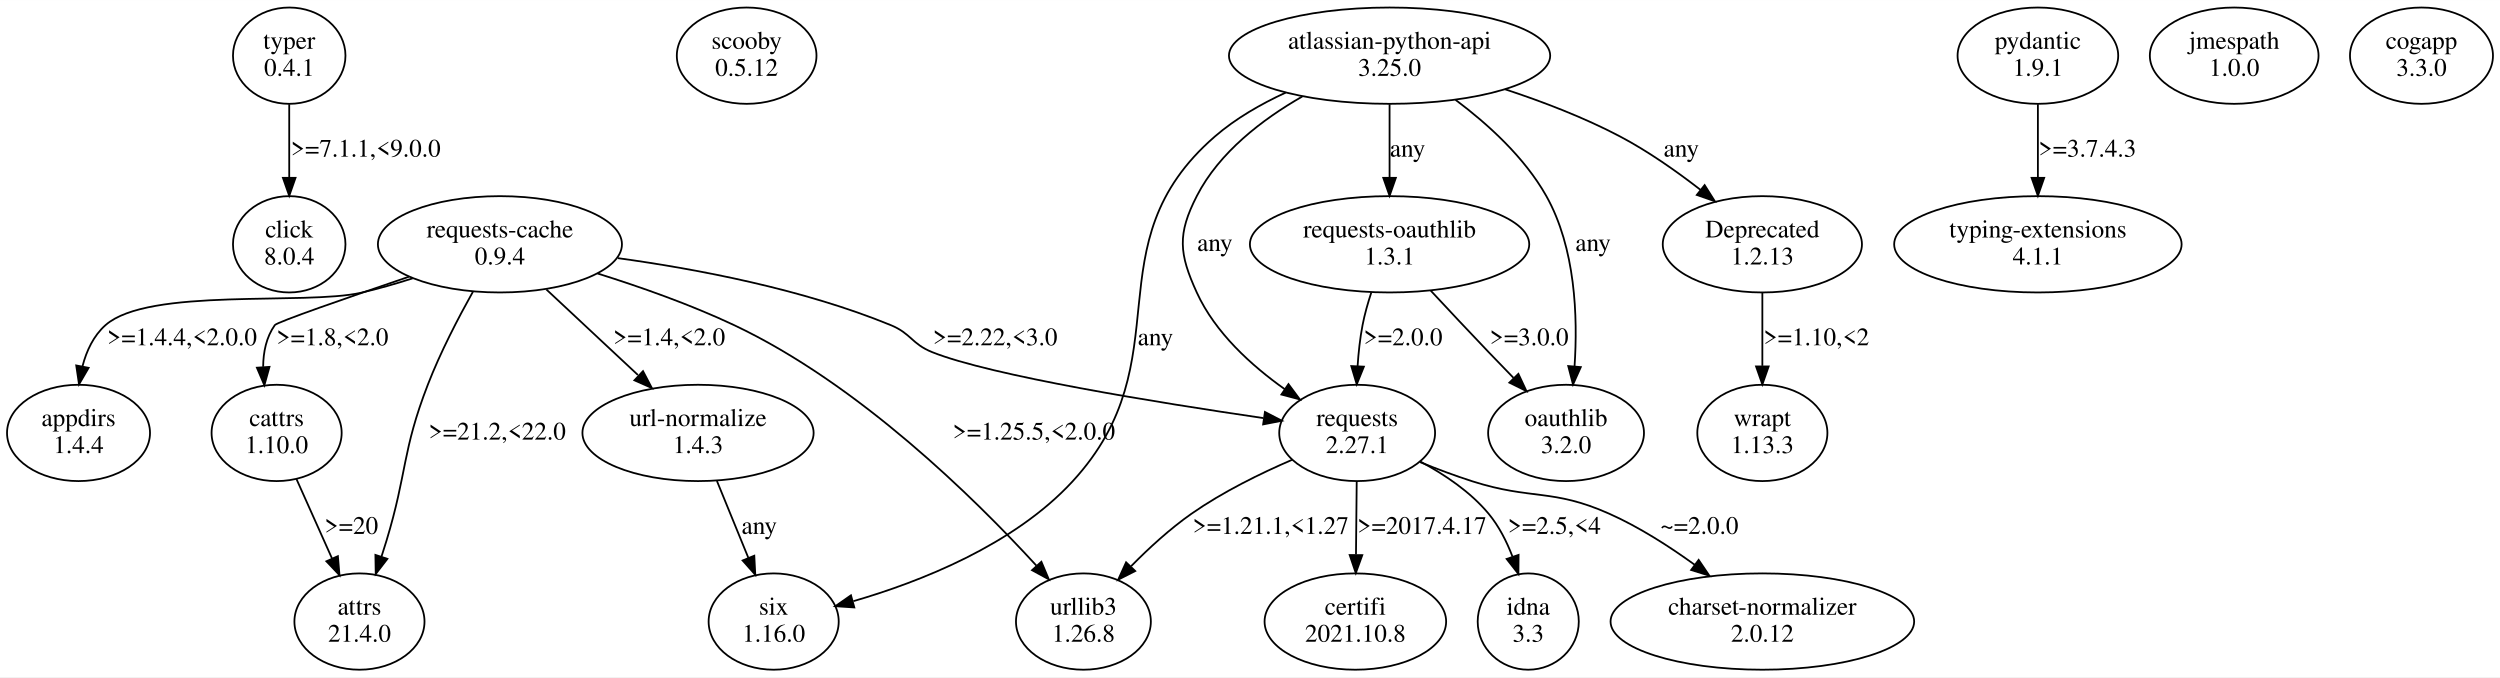
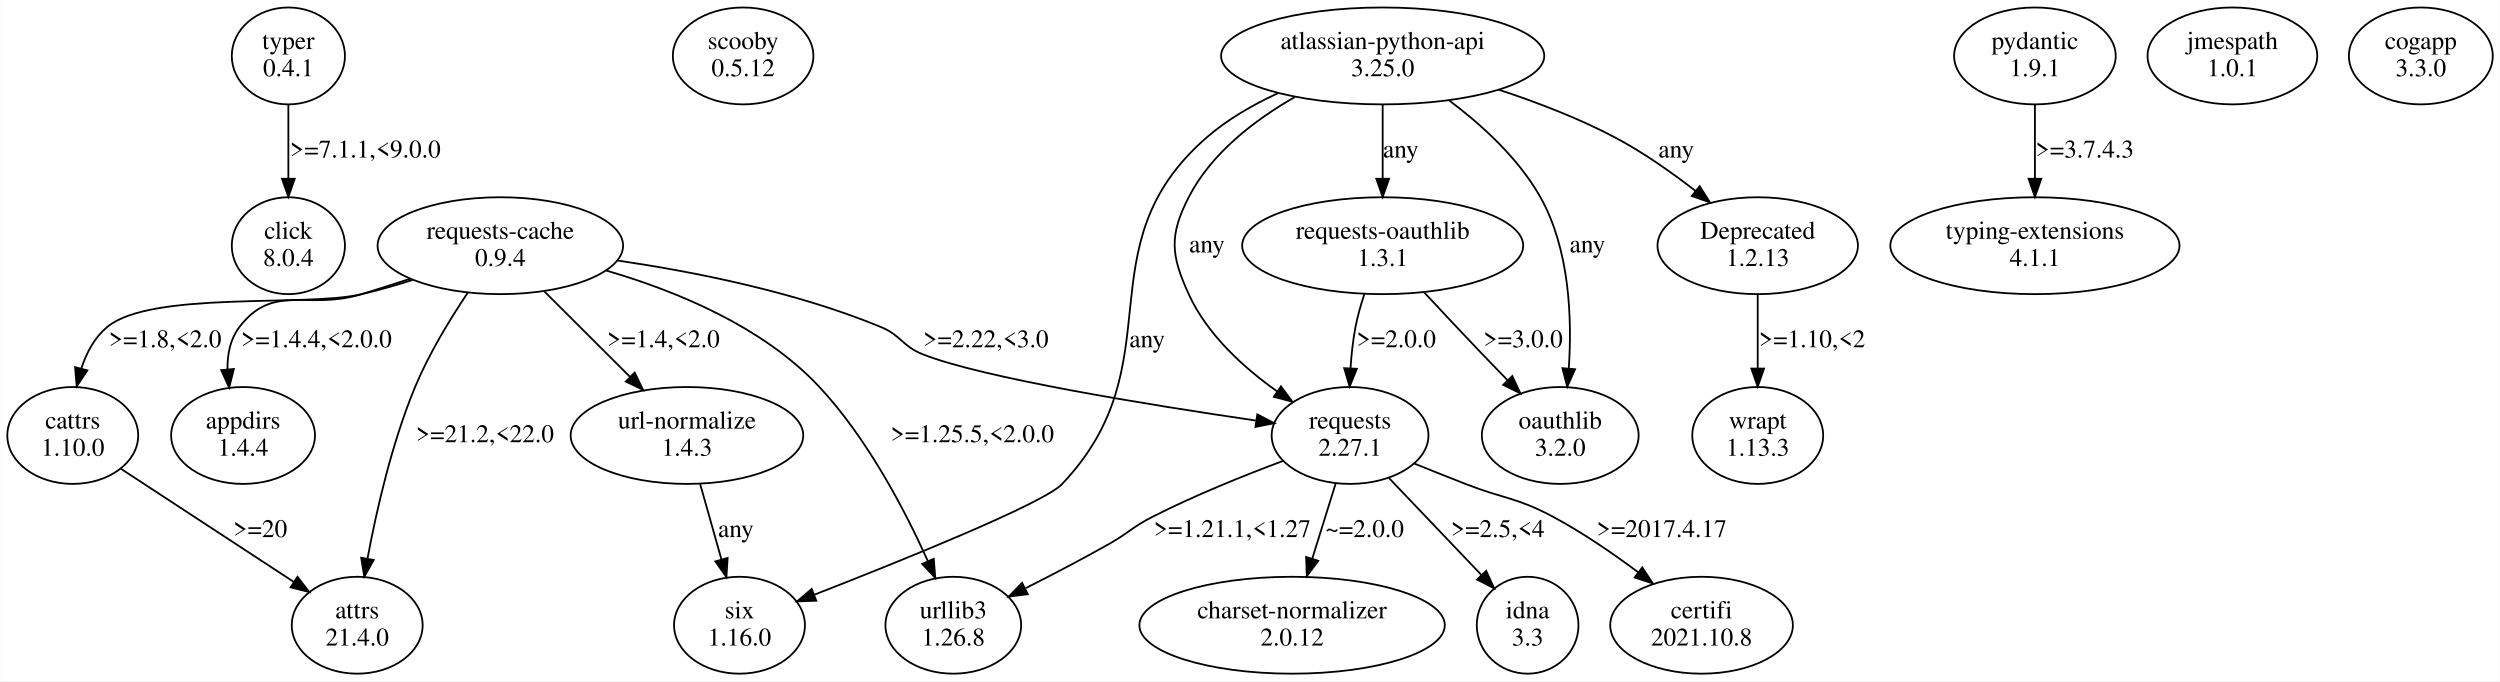
- <svg xmlns="http://www.w3.org/2000/svg" width="1388pt" height="376pt" viewBox="0.00 0.00 1388.20 375.96">
+ <svg xmlns="http://www.w3.org/2000/svg" width="1380pt" height="376pt" viewBox="0.00 0.00 1379.66 375.96">
  <g id="graph0" class="graph" transform="scale(1 1) rotate(0) translate(4 371.96)">
-     <polygon fill="white" stroke="transparent" points="-4,4 -4,-371.96 1384.2,-371.96 1384.2,4 -4,4" />
+     <polygon fill="white" stroke="transparent" points="-4,4 -4,-371.96 1375.66,-371.96 1375.66,4 -4,4" />
    <g id="node1" class="node">
-       <ellipse fill="none" stroke="black" cx="156.6" cy="-341.09" rx="31.23" ry="26.74" />
-       <text text-anchor="middle" x="156.6" y="-344.89" font-family="Times,serif" font-size="14.00">typer</text>
-       <text text-anchor="middle" x="156.6" y="-329.89" font-family="Times,serif" font-size="14.00">0.4.1</text>
+       <ellipse fill="none" stroke="black" cx="155.06" cy="-341.09" rx="31.23" ry="26.74" />
+       <text text-anchor="middle" x="155.06" y="-344.89" font-family="Times,serif" font-size="14.00">typer</text>
+       <text text-anchor="middle" x="155.06" y="-329.89" font-family="Times,serif" font-size="14.00">0.4.1</text>
    </g>
    <g id="node2" class="node">
-       <ellipse fill="none" stroke="black" cx="156.6" cy="-236.35" rx="31.23" ry="26.74" />
-       <text text-anchor="middle" x="156.6" y="-240.15" font-family="Times,serif" font-size="14.00">click</text>
-       <text text-anchor="middle" x="156.6" y="-225.15" font-family="Times,serif" font-size="14.00">8.0.4</text>
+       <ellipse fill="none" stroke="black" cx="155.06" cy="-236.35" rx="31.23" ry="26.74" />
+       <text text-anchor="middle" x="155.06" y="-240.15" font-family="Times,serif" font-size="14.00">click</text>
+       <text text-anchor="middle" x="155.06" y="-225.15" font-family="Times,serif" font-size="14.00">8.0.4</text>
    </g>
    <g id="edge1" class="edge">
-       <path fill="none" stroke="black" d="M156.6,-314.16C156.6,-301.88 156.6,-286.99 156.6,-273.6" />
-       <polygon fill="black" stroke="black" points="160.1,-273.27 156.6,-263.27 153.1,-273.27 160.1,-273.27" />
-       <text text-anchor="middle" x="199.1" y="-285.02" font-family="Times,serif" font-size="14.00">&gt;=7.1.1,&lt;9.0.0</text>
+       <path fill="none" stroke="black" d="M155.06,-314.16C155.06,-301.88 155.06,-286.99 155.06,-273.6" />
+       <polygon fill="black" stroke="black" points="158.56,-273.27 155.06,-263.27 151.56,-273.27 158.56,-273.27" />
+       <text text-anchor="middle" x="197.56" y="-285.02" font-family="Times,serif" font-size="14.00">&gt;=7.1.1,&lt;9.0.0</text>
    </g>
    <g id="node3" class="node">
-       <ellipse fill="none" stroke="black" cx="410.6" cy="-341.09" rx="38.78" ry="26.74" />
-       <text text-anchor="middle" x="410.6" y="-344.89" font-family="Times,serif" font-size="14.00">scooby</text>
-       <text text-anchor="middle" x="410.6" y="-329.89" font-family="Times,serif" font-size="14.00">0.5.12</text>
+       <ellipse fill="none" stroke="black" cx="406.06" cy="-341.09" rx="38.78" ry="26.74" />
+       <text text-anchor="middle" x="406.06" y="-344.89" font-family="Times,serif" font-size="14.00">scooby</text>
+       <text text-anchor="middle" x="406.06" y="-329.89" font-family="Times,serif" font-size="14.00">0.5.12</text>
    </g>
    <g id="node4" class="node">
-       <ellipse fill="none" stroke="black" cx="273.6" cy="-236.35" rx="67.76" ry="26.74" />
-       <text text-anchor="middle" x="273.6" y="-240.15" font-family="Times,serif" font-size="14.00">requests-cache</text>
-       <text text-anchor="middle" x="273.6" y="-225.15" font-family="Times,serif" font-size="14.00">0.9.4</text>
+       <ellipse fill="none" stroke="black" cx="272.06" cy="-236.35" rx="67.76" ry="26.74" />
+       <text text-anchor="middle" x="272.06" y="-240.15" font-family="Times,serif" font-size="14.00">requests-cache</text>
+       <text text-anchor="middle" x="272.06" y="-225.15" font-family="Times,serif" font-size="14.00">0.9.4</text>
    </g>
    <g id="node5" class="node">
-       <ellipse fill="none" stroke="black" cx="39.6" cy="-131.61" rx="39.7" ry="26.74" />
-       <text text-anchor="middle" x="39.6" y="-135.41" font-family="Times,serif" font-size="14.00">appdirs</text>
-       <text text-anchor="middle" x="39.6" y="-120.41" font-family="Times,serif" font-size="14.00">1.4.4</text>
+       <ellipse fill="none" stroke="black" cx="522.06" cy="-26.87" rx="37.45" ry="26.74" />
+       <text text-anchor="middle" x="522.06" y="-30.67" font-family="Times,serif" font-size="14.00">urllib3</text>
+       <text text-anchor="middle" x="522.06" y="-15.67" font-family="Times,serif" font-size="14.00">1.26.8</text>
    </g>
    <g id="edge2" class="edge">
-       <path fill="none" stroke="black" d="M225.13,-217.45C215.76,-214.45 205.95,-211.62 196.6,-209.48 165.59,-202.38 78.43,-212.54 54.6,-191.48 47.95,-185.61 44.05,-177.24 41.81,-168.65" />
-       <polygon fill="black" stroke="black" points="45.21,-167.76 39.88,-158.6 38.33,-169.08 45.21,-167.76" />
-       <text text-anchor="middle" x="97.1" y="-180.28" font-family="Times,serif" font-size="14.00">&gt;=1.4.4,&lt;2.0.0</text>
+       <path fill="none" stroke="black" d="M330.58,-222.6C368.66,-211.53 416.88,-191.86 448.06,-158.48 474.56,-130.12 495.28,-90.55 507.96,-62.41" />
+       <polygon fill="black" stroke="black" points="511.29,-63.54 512.12,-52.97 504.89,-60.72 511.29,-63.54" />
+       <text text-anchor="middle" x="532.56" y="-127.91" font-family="Times,serif" font-size="14.00">&gt;=1.25.5,&lt;2.0.0</text>
    </g>
    <g id="node6" class="node">
-       <ellipse fill="none" stroke="black" cx="597.6" cy="-26.87" rx="37.45" ry="26.74" />
-       <text text-anchor="middle" x="597.6" y="-30.67" font-family="Times,serif" font-size="14.00">urllib3</text>
-       <text text-anchor="middle" x="597.6" y="-15.67" font-family="Times,serif" font-size="14.00">1.26.8</text>
+       <ellipse fill="none" stroke="black" cx="130.06" cy="-131.61" rx="39.7" ry="26.74" />
+       <text text-anchor="middle" x="130.06" y="-135.41" font-family="Times,serif" font-size="14.00">appdirs</text>
+       <text text-anchor="middle" x="130.06" y="-120.41" font-family="Times,serif" font-size="14.00">1.4.4</text>
    </g>
    <g id="edge3" class="edge">
-       <path fill="none" stroke="black" d="M327.82,-220.14C351.58,-212.69 379.47,-202.87 403.6,-191.48 472.59,-158.9 537.02,-95.52 571.49,-57.93" />
-       <polygon fill="black" stroke="black" points="574.26,-60.08 578.38,-50.32 569.07,-55.38 574.26,-60.08" />
-       <text text-anchor="middle" x="570.1" y="-127.91" font-family="Times,serif" font-size="14.00">&gt;=1.25.5,&lt;2.0.0</text>
+       <path fill="none" stroke="black" d="M222.09,-218.06C213.12,-215.1 203.84,-212.13 195.06,-209.48 165.55,-200.57 146.82,-215.95 128.06,-191.48 122.97,-184.85 121.34,-176.44 121.47,-168.08" />
+       <polygon fill="black" stroke="black" points="124.97,-168.3 122.4,-158.02 118,-167.66 124.97,-168.3" />
+       <text text-anchor="middle" x="170.56" y="-180.28" font-family="Times,serif" font-size="14.00">&gt;=1.4.4,&lt;2.0.0</text>
    </g>
    <g id="node7" class="node">
-       <ellipse fill="none" stroke="black" cx="383.6" cy="-131.61" rx="64.19" ry="26.74" />
-       <text text-anchor="middle" x="383.6" y="-135.41" font-family="Times,serif" font-size="14.00">url-normalize</text>
-       <text text-anchor="middle" x="383.6" y="-120.41" font-family="Times,serif" font-size="14.00">1.4.3</text>
+       <ellipse fill="none" stroke="black" cx="193.06" cy="-26.87" rx="36.12" ry="26.74" />
+       <text text-anchor="middle" x="193.06" y="-30.67" font-family="Times,serif" font-size="14.00">attrs</text>
+       <text text-anchor="middle" x="193.06" y="-15.67" font-family="Times,serif" font-size="14.00">21.4.0</text>
    </g>
    <g id="edge4" class="edge">
-       <path fill="none" stroke="black" d="M299.39,-211.26C314.56,-197.09 333.91,-179.02 350.23,-163.78" />
-       <polygon fill="black" stroke="black" points="353.05,-165.93 357.97,-156.55 348.27,-160.82 353.05,-165.93" />
-       <text text-anchor="middle" x="367.6" y="-180.28" font-family="Times,serif" font-size="14.00">&gt;=1.4,&lt;2.0</text>
+       <path fill="none" stroke="black" d="M254.1,-210.44C244.32,-195.88 232.7,-176.82 225.06,-158.48 212.23,-127.66 203.75,-90.51 198.76,-63.72" />
+       <polygon fill="black" stroke="black" points="202.16,-62.87 196.96,-53.64 195.27,-64.1 202.16,-62.87" />
+       <text text-anchor="middle" x="263.56" y="-127.91" font-family="Times,serif" font-size="14.00">&gt;=21.2,&lt;22.0</text>
    </g>
    <g id="node8" class="node">
-       <ellipse fill="none" stroke="black" cx="149.6" cy="-131.61" rx="36.12" ry="26.74" />
-       <text text-anchor="middle" x="149.6" y="-135.41" font-family="Times,serif" font-size="14.00">cattrs</text>
-       <text text-anchor="middle" x="149.6" y="-120.41" font-family="Times,serif" font-size="14.00">1.10.0</text>
+       <ellipse fill="none" stroke="black" cx="741.06" cy="-131.61" rx="43.27" ry="26.74" />
+       <text text-anchor="middle" x="741.06" y="-135.41" font-family="Times,serif" font-size="14.00">requests</text>
+       <text text-anchor="middle" x="741.06" y="-120.41" font-family="Times,serif" font-size="14.00">2.27.1</text>
    </g>
    <g id="edge5" class="edge">
-       <path fill="none" stroke="black" d="M223.09,-218.36C188.92,-206.74 149.79,-193.16 148.6,-191.48 143.86,-184.8 142.19,-176.53 142.12,-168.32" />
-       <polygon fill="black" stroke="black" points="145.63,-168.29 142.8,-158.08 138.65,-167.83 145.63,-168.29" />
-       <text text-anchor="middle" x="180.6" y="-180.28" font-family="Times,serif" font-size="14.00">&gt;=1.8,&lt;2.0</text>
+       <path fill="none" stroke="black" d="M336.84,-228.15C379.32,-221.92 435.42,-210.76 482.06,-191.48 493.34,-186.82 493.73,-181.02 505.06,-176.48 537.73,-163.4 629.98,-148.49 689,-139.85" />
+       <polygon fill="black" stroke="black" points="689.86,-143.26 699.25,-138.37 688.85,-136.34 689.86,-143.26" />
+       <text text-anchor="middle" x="540.06" y="-180.28" font-family="Times,serif" font-size="14.00">&gt;=2.22,&lt;3.0</text>
    </g>
    <g id="node9" class="node">
-       <ellipse fill="none" stroke="black" cx="749.6" cy="-131.61" rx="43.27" ry="26.74" />
-       <text text-anchor="middle" x="749.6" y="-135.41" font-family="Times,serif" font-size="14.00">requests</text>
-       <text text-anchor="middle" x="749.6" y="-120.41" font-family="Times,serif" font-size="14.00">2.27.1</text>
+       <ellipse fill="none" stroke="black" cx="375.06" cy="-131.61" rx="64.19" ry="26.74" />
+       <text text-anchor="middle" x="375.06" y="-135.41" font-family="Times,serif" font-size="14.00">url-normalize</text>
+       <text text-anchor="middle" x="375.06" y="-120.41" font-family="Times,serif" font-size="14.00">1.4.3</text>
    </g>
    <g id="edge6" class="edge">
-       <path fill="none" stroke="black" d="M339.09,-228.66C383.15,-222.6 441.87,-211.44 490.6,-191.48 501.89,-186.86 502.27,-181.02 513.6,-176.48 546.26,-163.4 638.52,-148.49 697.54,-139.85" />
-       <polygon fill="black" stroke="black" points="698.39,-143.26 707.79,-138.37 697.39,-136.34 698.39,-143.26" />
-       <text text-anchor="middle" x="548.6" y="-180.28" font-family="Times,serif" font-size="14.00">&gt;=2.22,&lt;3.0</text>
+       <path fill="none" stroke="black" d="M296.47,-211C310.58,-196.93 328.49,-179.07 343.64,-163.95" />
+       <polygon fill="black" stroke="black" points="346.22,-166.32 350.83,-156.78 341.28,-161.37 346.22,-166.32" />
+       <text text-anchor="middle" x="362.06" y="-180.28" font-family="Times,serif" font-size="14.00">&gt;=1.4,&lt;2.0</text>
    </g>
    <g id="node10" class="node">
-       <ellipse fill="none" stroke="black" cx="195.6" cy="-26.87" rx="36.12" ry="26.74" />
-       <text text-anchor="middle" x="195.6" y="-30.67" font-family="Times,serif" font-size="14.00">attrs</text>
-       <text text-anchor="middle" x="195.6" y="-15.67" font-family="Times,serif" font-size="14.00">21.4.0</text>
+       <ellipse fill="none" stroke="black" cx="36.06" cy="-131.61" rx="36.12" ry="26.74" />
+       <text text-anchor="middle" x="36.06" y="-135.41" font-family="Times,serif" font-size="14.00">cattrs</text>
+       <text text-anchor="middle" x="36.06" y="-120.41" font-family="Times,serif" font-size="14.00">1.10.0</text>
    </g>
    <g id="edge7" class="edge">
-       <path fill="none" stroke="black" d="M258.62,-210.04C250.4,-195.35 240.5,-176.3 233.6,-158.48 219.19,-121.29 222.17,-109.91 210.6,-71.74 209.72,-68.83 208.77,-65.82 207.79,-62.81" />
-       <polygon fill="black" stroke="black" points="211.1,-61.68 204.63,-53.29 204.46,-63.88 211.1,-61.68" />
-       <text text-anchor="middle" x="272.1" y="-127.91" font-family="Times,serif" font-size="14.00">&gt;=21.2,&lt;22.0</text>
+       <path fill="none" stroke="black" d="M223.6,-217.46C214.22,-214.46 204.41,-211.63 195.06,-209.48 164.49,-202.45 79.19,-211.52 55.06,-191.48 48.04,-185.65 43.59,-177.2 40.77,-168.51" />
+       <polygon fill="black" stroke="black" points="44.13,-167.53 38.24,-158.73 37.36,-169.29 44.13,-167.53" />
+       <text text-anchor="middle" x="87.06" y="-180.28" font-family="Times,serif" font-size="14.00">&gt;=1.8,&lt;2.0</text>
+     </g>
+     <g id="edge11" class="edge">
+       <path fill="none" stroke="black" d="M704.02,-117.55C682.58,-109.55 655.33,-98.58 632.06,-86.74 620.85,-81.04 619.01,-77.94 608.06,-71.74 593.23,-63.34 576.6,-54.69 561.95,-47.31" />
+       <polygon fill="black" stroke="black" points="563.16,-44 552.65,-42.67 560.03,-50.27 563.16,-44" />
+       <text text-anchor="middle" x="676.06" y="-75.54" font-family="Times,serif" font-size="14.00">&gt;=1.21.1,&lt;1.27</text>
+     </g>
+     <g id="node12" class="node">
+       <ellipse fill="none" stroke="black" cx="709.06" cy="-26.87" rx="84.29" ry="26.74" />
+       <text text-anchor="middle" x="709.06" y="-30.67" font-family="Times,serif" font-size="14.00">charset-normalizer</text>
+       <text text-anchor="middle" x="709.06" y="-15.67" font-family="Times,serif" font-size="14.00">2.0.12</text>
+     </g>
+     <g id="edge10" class="edge">
+       <path fill="none" stroke="black" d="M733.07,-104.95C729.17,-92.42 724.41,-77.14 720.16,-63.5" />
+       <polygon fill="black" stroke="black" points="723.49,-62.42 717.18,-53.92 716.81,-64.51 723.49,-62.42" />
+       <text text-anchor="middle" x="749.06" y="-75.54" font-family="Times,serif" font-size="14.00">~=2.0.0</text>
+     </g>
+     <g id="node13" class="node">
+       <ellipse fill="none" stroke="black" cx="839.06" cy="-26.87" rx="28.07" ry="26.74" />
+       <text text-anchor="middle" x="839.06" y="-30.67" font-family="Times,serif" font-size="14.00">idna</text>
+       <text text-anchor="middle" x="839.06" y="-15.67" font-family="Times,serif" font-size="14.00">3.3</text>
+     </g>
+     <g id="edge12" class="edge">
+       <path fill="none" stroke="black" d="M762.57,-108.06C777.62,-92.29 797.78,-71.15 813.63,-54.53" />
+       <polygon fill="black" stroke="black" points="816.2,-56.9 820.57,-47.25 811.14,-52.07 816.2,-56.9" />
+       <text text-anchor="middle" x="822.56" y="-75.54" font-family="Times,serif" font-size="14.00">&gt;=2.5,&lt;4</text>
    </g>
    <g id="node14" class="node">
-       <ellipse fill="none" stroke="black" cx="425.6" cy="-26.87" rx="36.12" ry="26.74" />
-       <text text-anchor="middle" x="425.6" y="-30.67" font-family="Times,serif" font-size="14.00">six</text>
-       <text text-anchor="middle" x="425.6" y="-15.67" font-family="Times,serif" font-size="14.00">1.16.0</text>
+       <ellipse fill="none" stroke="black" cx="935.06" cy="-26.87" rx="50.41" ry="26.74" />
+       <text text-anchor="middle" x="935.06" y="-30.67" font-family="Times,serif" font-size="14.00">certifi</text>
+       <text text-anchor="middle" x="935.06" y="-15.67" font-family="Times,serif" font-size="14.00">2021.10.8</text>
    </g>
    <g id="edge13" class="edge">
-       <path fill="none" stroke="black" d="M394.09,-104.95C399.38,-92.01 405.87,-76.13 411.58,-62.16" />
-       <polygon fill="black" stroke="black" points="414.84,-63.43 415.39,-52.85 408.36,-60.78 414.84,-63.43" />
-       <text text-anchor="middle" x="417.6" y="-75.54" font-family="Times,serif" font-size="14.00">any</text>
-     </g>
-     <g id="edge12" class="edge">
-       <path fill="none" stroke="black" d="M160.62,-106C166.55,-92.76 173.95,-76.22 180.42,-61.77" />
-       <polygon fill="black" stroke="black" points="183.62,-63.19 184.51,-52.63 177.23,-60.33 183.62,-63.19" />
-       <text text-anchor="middle" x="191.1" y="-75.54" font-family="Times,serif" font-size="14.00">&gt;=20</text>
+       <path fill="none" stroke="black" d="M776.54,-116.08C785.81,-112.34 795.79,-108.35 805.06,-104.74 826.29,-96.47 832.97,-97.48 853.06,-86.74 869.34,-78.04 886.11,-66.53 900.2,-56" />
+       <polygon fill="black" stroke="black" points="902.33,-58.78 908.17,-49.94 898.09,-53.21 902.33,-58.78" />
+       <text text-anchor="middle" x="913.06" y="-75.54" font-family="Times,serif" font-size="14.00">&gt;=2017.4.17</text>
+     </g>
+     <g id="node11" class="node">
+       <ellipse fill="none" stroke="black" cx="404.06" cy="-26.87" rx="36.12" ry="26.74" />
+       <text text-anchor="middle" x="404.06" y="-30.67" font-family="Times,serif" font-size="14.00">six</text>
+       <text text-anchor="middle" x="404.06" y="-15.67" font-family="Times,serif" font-size="14.00">1.16.0</text>
    </g>
    <g id="edge9" class="edge">
-       <path fill="none" stroke="black" d="M713.58,-116.74C695.94,-109.14 674.85,-98.81 657.6,-86.74 645.69,-78.41 633.96,-67.65 624.08,-57.61" />
-       <polygon fill="black" stroke="black" points="626.36,-54.93 616.91,-50.13 621.3,-59.77 626.36,-54.93" />
-       <text text-anchor="middle" x="701.6" y="-75.54" font-family="Times,serif" font-size="14.00">&gt;=1.21.1,&lt;1.27</text>
-     </g>
-     <g id="node11" class="node">
-       <ellipse fill="none" stroke="black" cx="748.6" cy="-26.87" rx="50.41" ry="26.74" />
-       <text text-anchor="middle" x="748.6" y="-30.67" font-family="Times,serif" font-size="14.00">certifi</text>
-       <text text-anchor="middle" x="748.6" y="-15.67" font-family="Times,serif" font-size="14.00">2021.10.8</text>
+       <path fill="none" stroke="black" d="M382.38,-104.68C385.91,-92.18 390.2,-76.98 394.03,-63.42" />
+       <polygon fill="black" stroke="black" points="397.5,-64.01 396.85,-53.43 390.76,-62.1 397.5,-64.01" />
+       <text text-anchor="middle" x="402.06" y="-75.54" font-family="Times,serif" font-size="14.00">any</text>
    </g>
    <g id="edge8" class="edge">
-       <path fill="none" stroke="black" d="M749.35,-104.68C749.23,-92.4 749.08,-77.51 748.95,-64.12" />
-       <polygon fill="black" stroke="black" points="752.45,-63.75 748.85,-53.79 745.45,-63.82 752.45,-63.75" />
-       <text text-anchor="middle" x="785.6" y="-75.54" font-family="Times,serif" font-size="14.00">&gt;=2017.4.17</text>
-     </g>
-     <g id="node12" class="node">
-       <ellipse fill="none" stroke="black" cx="844.6" cy="-26.87" rx="28.07" ry="26.74" />
-       <text text-anchor="middle" x="844.6" y="-30.67" font-family="Times,serif" font-size="14.00">idna</text>
-       <text text-anchor="middle" x="844.6" y="-15.67" font-family="Times,serif" font-size="14.00">3.3</text>
-     </g>
-     <g id="edge10" class="edge">
-       <path fill="none" stroke="black" d="M784.72,-115.69C798.07,-108.57 812.48,-98.91 822.6,-86.74 828.31,-79.87 832.62,-71.36 835.84,-62.97" />
-       <polygon fill="black" stroke="black" points="839.23,-63.88 839.14,-53.29 832.61,-61.63 839.23,-63.88" />
-       <text text-anchor="middle" x="859.1" y="-75.54" font-family="Times,serif" font-size="14.00">&gt;=2.5,&lt;4</text>
-     </g>
-     <g id="node13" class="node">
-       <ellipse fill="none" stroke="black" cx="974.6" cy="-26.87" rx="84.29" ry="26.74" />
-       <text text-anchor="middle" x="974.6" y="-30.67" font-family="Times,serif" font-size="14.00">charset-normalizer</text>
-       <text text-anchor="middle" x="974.6" y="-15.67" font-family="Times,serif" font-size="14.00">2.0.12</text>
-     </g>
-     <g id="edge11" class="edge">
-       <path fill="none" stroke="black" d="M784.46,-115.41C793.82,-111.63 804.01,-107.8 813.6,-104.74 846.67,-94.21 857.89,-100.87 889.6,-86.74 906.18,-79.35 922.93,-68.61 937.13,-58.32" />
-       <polygon fill="black" stroke="black" points="939.23,-61.12 945.17,-52.34 935.05,-55.5 939.23,-61.12" />
-       <text text-anchor="middle" x="939.6" y="-75.54" font-family="Times,serif" font-size="14.00">~=2.0.0</text>
+       <path fill="none" stroke="black" d="M62.7,-113.18C88.94,-96.01 129.18,-69.67 158.01,-50.81" />
+       <polygon fill="black" stroke="black" points="160.11,-53.62 166.56,-45.21 156.28,-47.76 160.11,-53.62" />
+       <text text-anchor="middle" x="139.56" y="-75.54" font-family="Times,serif" font-size="14.00">&gt;=20</text>
    </g>
    <g id="node15" class="node">
-       <ellipse fill="none" stroke="black" cx="1127.6" cy="-341.09" rx="44.6" ry="26.74" />
-       <text text-anchor="middle" x="1127.6" y="-344.89" font-family="Times,serif" font-size="14.00">pydantic</text>
-       <text text-anchor="middle" x="1127.6" y="-329.89" font-family="Times,serif" font-size="14.00">1.9.1</text>
+       <ellipse fill="none" stroke="black" cx="1119.06" cy="-341.09" rx="44.6" ry="26.74" />
+       <text text-anchor="middle" x="1119.06" y="-344.89" font-family="Times,serif" font-size="14.00">pydantic</text>
+       <text text-anchor="middle" x="1119.06" y="-329.89" font-family="Times,serif" font-size="14.00">1.9.1</text>
    </g>
    <g id="node16" class="node">
-       <ellipse fill="none" stroke="black" cx="1127.6" cy="-236.35" rx="79.81" ry="26.74" />
-       <text text-anchor="middle" x="1127.6" y="-240.15" font-family="Times,serif" font-size="14.00">typing-extensions</text>
-       <text text-anchor="middle" x="1127.6" y="-225.15" font-family="Times,serif" font-size="14.00">4.1.1</text>
+       <ellipse fill="none" stroke="black" cx="1119.06" cy="-236.35" rx="79.81" ry="26.74" />
+       <text text-anchor="middle" x="1119.06" y="-240.15" font-family="Times,serif" font-size="14.00">typing-extensions</text>
+       <text text-anchor="middle" x="1119.06" y="-225.15" font-family="Times,serif" font-size="14.00">4.1.1</text>
    </g>
    <g id="edge14" class="edge">
-       <path fill="none" stroke="black" d="M1127.6,-314.16C1127.6,-301.88 1127.6,-286.99 1127.6,-273.6" />
-       <polygon fill="black" stroke="black" points="1131.1,-273.27 1127.6,-263.27 1124.1,-273.27 1131.1,-273.27" />
-       <text text-anchor="middle" x="1155.1" y="-285.02" font-family="Times,serif" font-size="14.00">&gt;=3.7.4.3</text>
+       <path fill="none" stroke="black" d="M1119.06,-314.16C1119.06,-301.88 1119.06,-286.99 1119.06,-273.6" />
+       <polygon fill="black" stroke="black" points="1122.56,-273.27 1119.06,-263.27 1115.56,-273.27 1122.56,-273.27" />
+       <text text-anchor="middle" x="1146.56" y="-285.02" font-family="Times,serif" font-size="14.00">&gt;=3.7.4.3</text>
    </g>
    <g id="node17" class="node">
-       <ellipse fill="none" stroke="black" cx="1236.6" cy="-341.09" rx="46.84" ry="26.74" />
-       <text text-anchor="middle" x="1236.6" y="-344.89" font-family="Times,serif" font-size="14.00">jmespath</text>
-       <text text-anchor="middle" x="1236.6" y="-329.89" font-family="Times,serif" font-size="14.00">1.0.0</text>
+       <ellipse fill="none" stroke="black" cx="1228.06" cy="-341.09" rx="46.84" ry="26.74" />
+       <text text-anchor="middle" x="1228.06" y="-344.89" font-family="Times,serif" font-size="14.00">jmespath</text>
+       <text text-anchor="middle" x="1228.06" y="-329.89" font-family="Times,serif" font-size="14.00">1.0.1</text>
    </g>
    <g id="node18" class="node">
-       <ellipse fill="none" stroke="black" cx="1340.6" cy="-341.09" rx="39.7" ry="26.74" />
-       <text text-anchor="middle" x="1340.6" y="-344.89" font-family="Times,serif" font-size="14.00">cogapp</text>
-       <text text-anchor="middle" x="1340.6" y="-329.89" font-family="Times,serif" font-size="14.00">3.3.0</text>
+       <ellipse fill="none" stroke="black" cx="1332.06" cy="-341.09" rx="39.7" ry="26.74" />
+       <text text-anchor="middle" x="1332.06" y="-344.89" font-family="Times,serif" font-size="14.00">cogapp</text>
+       <text text-anchor="middle" x="1332.06" y="-329.89" font-family="Times,serif" font-size="14.00">3.3.0</text>
    </g>
    <g id="node19" class="node">
-       <ellipse fill="none" stroke="black" cx="767.6" cy="-341.09" rx="89.19" ry="26.74" />
-       <text text-anchor="middle" x="767.6" y="-344.89" font-family="Times,serif" font-size="14.00">atlassian-python-api</text>
-       <text text-anchor="middle" x="767.6" y="-329.89" font-family="Times,serif" font-size="14.00">3.25.0</text>
+       <ellipse fill="none" stroke="black" cx="759.06" cy="-341.09" rx="89.19" ry="26.74" />
+       <text text-anchor="middle" x="759.06" y="-344.89" font-family="Times,serif" font-size="14.00">atlassian-python-api</text>
+       <text text-anchor="middle" x="759.06" y="-329.89" font-family="Times,serif" font-size="14.00">3.25.0</text>
+     </g>
+     <g id="edge16" class="edge">
+       <path fill="none" stroke="black" d="M710.6,-318.42C688.48,-305.75 664.48,-287.44 652.06,-263.22 641.16,-241.97 642.12,-231.2 652.06,-209.48 662.23,-187.26 682.34,-169.02 700.88,-155.89" />
+       <polygon fill="black" stroke="black" points="702.93,-158.73 709.24,-150.22 699,-152.93 702.93,-158.73" />
+       <text text-anchor="middle" x="662.06" y="-232.65" font-family="Times,serif" font-size="14.00">any</text>
+     </g>
+     <g id="edge19" class="edge">
+       <path fill="none" stroke="black" d="M701.41,-320.6C687.58,-314.22 673.51,-306.15 662.06,-296.22 592.38,-235.79 645.59,-171.61 582.06,-104.74 572.06,-94.22 494.72,-62.97 445.33,-43.71" />
+       <polygon fill="black" stroke="black" points="446.44,-40.39 435.85,-40.03 443.91,-46.91 446.44,-40.39" />
+       <text text-anchor="middle" x="629.06" y="-180.28" font-family="Times,serif" font-size="14.00">any</text>
+     </g>
+     <g id="node20" class="node">
+       <ellipse fill="none" stroke="black" cx="857.06" cy="-131.61" rx="43.27" ry="26.74" />
+       <text text-anchor="middle" x="857.06" y="-135.41" font-family="Times,serif" font-size="14.00">oauthlib</text>
+       <text text-anchor="middle" x="857.06" y="-120.41" font-family="Times,serif" font-size="14.00">3.2.0</text>
    </g>
    <g id="edge15" class="edge">
-       <path fill="none" stroke="black" d="M719.14,-318.42C697.01,-305.75 673.02,-287.44 660.6,-263.22 649.7,-241.97 650.66,-231.2 660.6,-209.48 670.77,-187.26 690.88,-169.02 709.41,-155.89" />
-       <polygon fill="black" stroke="black" points="711.46,-158.73 717.78,-150.22 707.53,-152.93 711.46,-158.73" />
-       <text text-anchor="middle" x="670.6" y="-232.65" font-family="Times,serif" font-size="14.00">any</text>
-     </g>
-     <g id="edge19" class="edge">
-       <path fill="none" stroke="black" d="M709.95,-320.6C696.11,-314.22 682.05,-306.15 670.6,-296.22 601.05,-235.91 653.94,-172.48 591.6,-104.74 559.06,-69.39 507.01,-48.98 469.87,-38.19" />
-       <polygon fill="black" stroke="black" points="470.39,-34.7 459.82,-35.4 468.52,-41.45 470.39,-34.7" />
-       <text text-anchor="middle" x="637.6" y="-180.28" font-family="Times,serif" font-size="14.00">any</text>
-     </g>
-     <g id="node20" class="node">
-       <ellipse fill="none" stroke="black" cx="974.6" cy="-236.35" rx="55.31" ry="26.74" />
-       <text text-anchor="middle" x="974.6" y="-240.15" font-family="Times,serif" font-size="14.00">Deprecated</text>
-       <text text-anchor="middle" x="974.6" y="-225.15" font-family="Times,serif" font-size="14.00">1.2.13</text>
-     </g>
-     <g id="edge16" class="edge">
-       <path fill="none" stroke="black" d="M831.72,-322.43C852.66,-315.54 875.65,-306.74 895.6,-296.22 911.13,-288.03 926.92,-276.93 940.25,-266.59" />
-       <polygon fill="black" stroke="black" points="942.55,-269.23 948.21,-260.27 938.2,-263.75 942.55,-269.23" />
-       <text text-anchor="middle" x="929.6" y="-285.02" font-family="Times,serif" font-size="14.00">any</text>
+       <path fill="none" stroke="black" d="M795.7,-316.56C813.67,-303.1 833.99,-284.64 846.06,-263.22 862.31,-234.39 863.65,-196.17 861.77,-168.53" />
+       <polygon fill="black" stroke="black" points="865.25,-168.16 860.92,-158.49 858.28,-168.75 865.25,-168.16" />
+       <text text-anchor="middle" x="872.06" y="-232.65" font-family="Times,serif" font-size="14.00">any</text>
    </g>
    <g id="node21" class="node">
-       <ellipse fill="none" stroke="black" cx="865.6" cy="-131.61" rx="43.27" ry="26.74" />
-       <text text-anchor="middle" x="865.6" y="-135.41" font-family="Times,serif" font-size="14.00">oauthlib</text>
-       <text text-anchor="middle" x="865.6" y="-120.41" font-family="Times,serif" font-size="14.00">3.2.0</text>
+       <ellipse fill="none" stroke="black" cx="759.06" cy="-236.35" rx="77.56" ry="26.74" />
+       <text text-anchor="middle" x="759.06" y="-240.15" font-family="Times,serif" font-size="14.00">requests-oauthlib</text>
+       <text text-anchor="middle" x="759.06" y="-225.15" font-family="Times,serif" font-size="14.00">1.3.1</text>
    </g>
    <g id="edge17" class="edge">
-       <path fill="none" stroke="black" d="M804.23,-316.56C822.2,-303.1 842.53,-284.64 854.6,-263.22 870.84,-234.39 872.18,-196.17 870.31,-168.53" />
-       <polygon fill="black" stroke="black" points="873.79,-168.16 869.46,-158.49 866.81,-168.75 873.79,-168.16" />
-       <text text-anchor="middle" x="880.6" y="-232.65" font-family="Times,serif" font-size="14.00">any</text>
+       <path fill="none" stroke="black" d="M759.06,-314.16C759.06,-301.88 759.06,-286.99 759.06,-273.6" />
+       <polygon fill="black" stroke="black" points="762.56,-273.27 759.06,-263.27 755.56,-273.27 762.56,-273.27" />
+       <text text-anchor="middle" x="769.06" y="-285.02" font-family="Times,serif" font-size="14.00">any</text>
    </g>
    <g id="node22" class="node">
-       <ellipse fill="none" stroke="black" cx="767.6" cy="-236.35" rx="77.56" ry="26.74" />
-       <text text-anchor="middle" x="767.6" y="-240.15" font-family="Times,serif" font-size="14.00">requests-oauthlib</text>
-       <text text-anchor="middle" x="767.6" y="-225.15" font-family="Times,serif" font-size="14.00">1.3.1</text>
+       <ellipse fill="none" stroke="black" cx="966.06" cy="-236.35" rx="55.31" ry="26.74" />
+       <text text-anchor="middle" x="966.06" y="-240.15" font-family="Times,serif" font-size="14.00">Deprecated</text>
+       <text text-anchor="middle" x="966.06" y="-225.15" font-family="Times,serif" font-size="14.00">1.2.13</text>
    </g>
    <g id="edge18" class="edge">
-       <path fill="none" stroke="black" d="M767.6,-314.16C767.6,-301.88 767.6,-286.99 767.6,-273.6" />
-       <polygon fill="black" stroke="black" points="771.1,-273.27 767.6,-263.27 764.1,-273.27 771.1,-273.27" />
-       <text text-anchor="middle" x="777.6" y="-285.02" font-family="Times,serif" font-size="14.00">any</text>
+       <path fill="none" stroke="black" d="M823.19,-322.43C844.13,-315.54 867.11,-306.74 887.06,-296.22 902.6,-288.03 918.38,-276.93 931.71,-266.59" />
+       <polygon fill="black" stroke="black" points="934.02,-269.23 939.68,-260.27 929.67,-263.75 934.02,-269.23" />
+       <text text-anchor="middle" x="921.06" y="-285.02" font-family="Times,serif" font-size="14.00">any</text>
+     </g>
+     <g id="edge21" class="edge">
+       <path fill="none" stroke="black" d="M748.96,-209.69C747.01,-203.79 745.22,-197.49 744.06,-191.48 742.65,-184.16 741.8,-176.23 741.31,-168.64" />
+       <polygon fill="black" stroke="black" points="744.8,-168.41 740.83,-158.59 737.81,-168.74 744.8,-168.41" />
+       <text text-anchor="middle" x="766.56" y="-180.28" font-family="Times,serif" font-size="14.00">&gt;=2.0.0</text>
+     </g>
+     <g id="edge22" class="edge">
+       <path fill="none" stroke="black" d="M781.95,-210.59C791.77,-200.03 803.43,-187.6 814.06,-176.48 818.51,-171.83 823.26,-166.93 827.91,-162.16" />
+       <polygon fill="black" stroke="black" points="830.59,-164.42 835.08,-154.83 825.59,-159.53 830.59,-164.42" />
+       <text text-anchor="middle" x="836.56" y="-180.28" font-family="Times,serif" font-size="14.00">&gt;=3.0.0</text>
    </g>
    <g id="node23" class="node">
-       <ellipse fill="none" stroke="black" cx="974.6" cy="-131.61" rx="36.12" ry="26.74" />
-       <text text-anchor="middle" x="974.6" y="-135.41" font-family="Times,serif" font-size="14.00">wrapt</text>
-       <text text-anchor="middle" x="974.6" y="-120.41" font-family="Times,serif" font-size="14.00">1.13.3</text>
-     </g>
-     <g id="edge22" class="edge">
-       <path fill="none" stroke="black" d="M974.6,-209.42C974.6,-197.14 974.6,-182.25 974.6,-168.86" />
-       <polygon fill="black" stroke="black" points="978.1,-168.53 974.6,-158.53 971.1,-168.53 978.1,-168.53" />
-       <text text-anchor="middle" x="1004.6" y="-180.28" font-family="Times,serif" font-size="14.00">&gt;=1.10,&lt;2</text>
+       <ellipse fill="none" stroke="black" cx="966.06" cy="-131.61" rx="36.12" ry="26.74" />
+       <text text-anchor="middle" x="966.06" y="-135.41" font-family="Times,serif" font-size="14.00">wrapt</text>
+       <text text-anchor="middle" x="966.06" y="-120.41" font-family="Times,serif" font-size="14.00">1.13.3</text>
    </g>
    <g id="edge20" class="edge">
-       <path fill="none" stroke="black" d="M757.49,-209.69C755.55,-203.79 753.75,-197.49 752.6,-191.48 751.19,-184.16 750.34,-176.23 749.84,-168.64" />
-       <polygon fill="black" stroke="black" points="753.34,-168.41 749.37,-158.59 746.34,-168.74 753.34,-168.41" />
-       <text text-anchor="middle" x="775.1" y="-180.28" font-family="Times,serif" font-size="14.00">&gt;=2.0.0</text>
-     </g>
-     <g id="edge21" class="edge">
-       <path fill="none" stroke="black" d="M790.48,-210.59C800.31,-200.03 811.96,-187.6 822.6,-176.48 827.05,-171.83 831.79,-166.93 836.44,-162.16" />
-       <polygon fill="black" stroke="black" points="839.13,-164.42 843.62,-154.83 834.12,-159.53 839.13,-164.42" />
-       <text text-anchor="middle" x="845.1" y="-180.28" font-family="Times,serif" font-size="14.00">&gt;=3.0.0</text>
+       <path fill="none" stroke="black" d="M966.06,-209.42C966.06,-197.14 966.06,-182.25 966.06,-168.86" />
+       <polygon fill="black" stroke="black" points="969.56,-168.53 966.06,-158.53 962.56,-168.53 969.56,-168.53" />
+       <text text-anchor="middle" x="996.06" y="-180.28" font-family="Times,serif" font-size="14.00">&gt;=1.10,&lt;2</text>
    </g>
  </g>
</svg>
